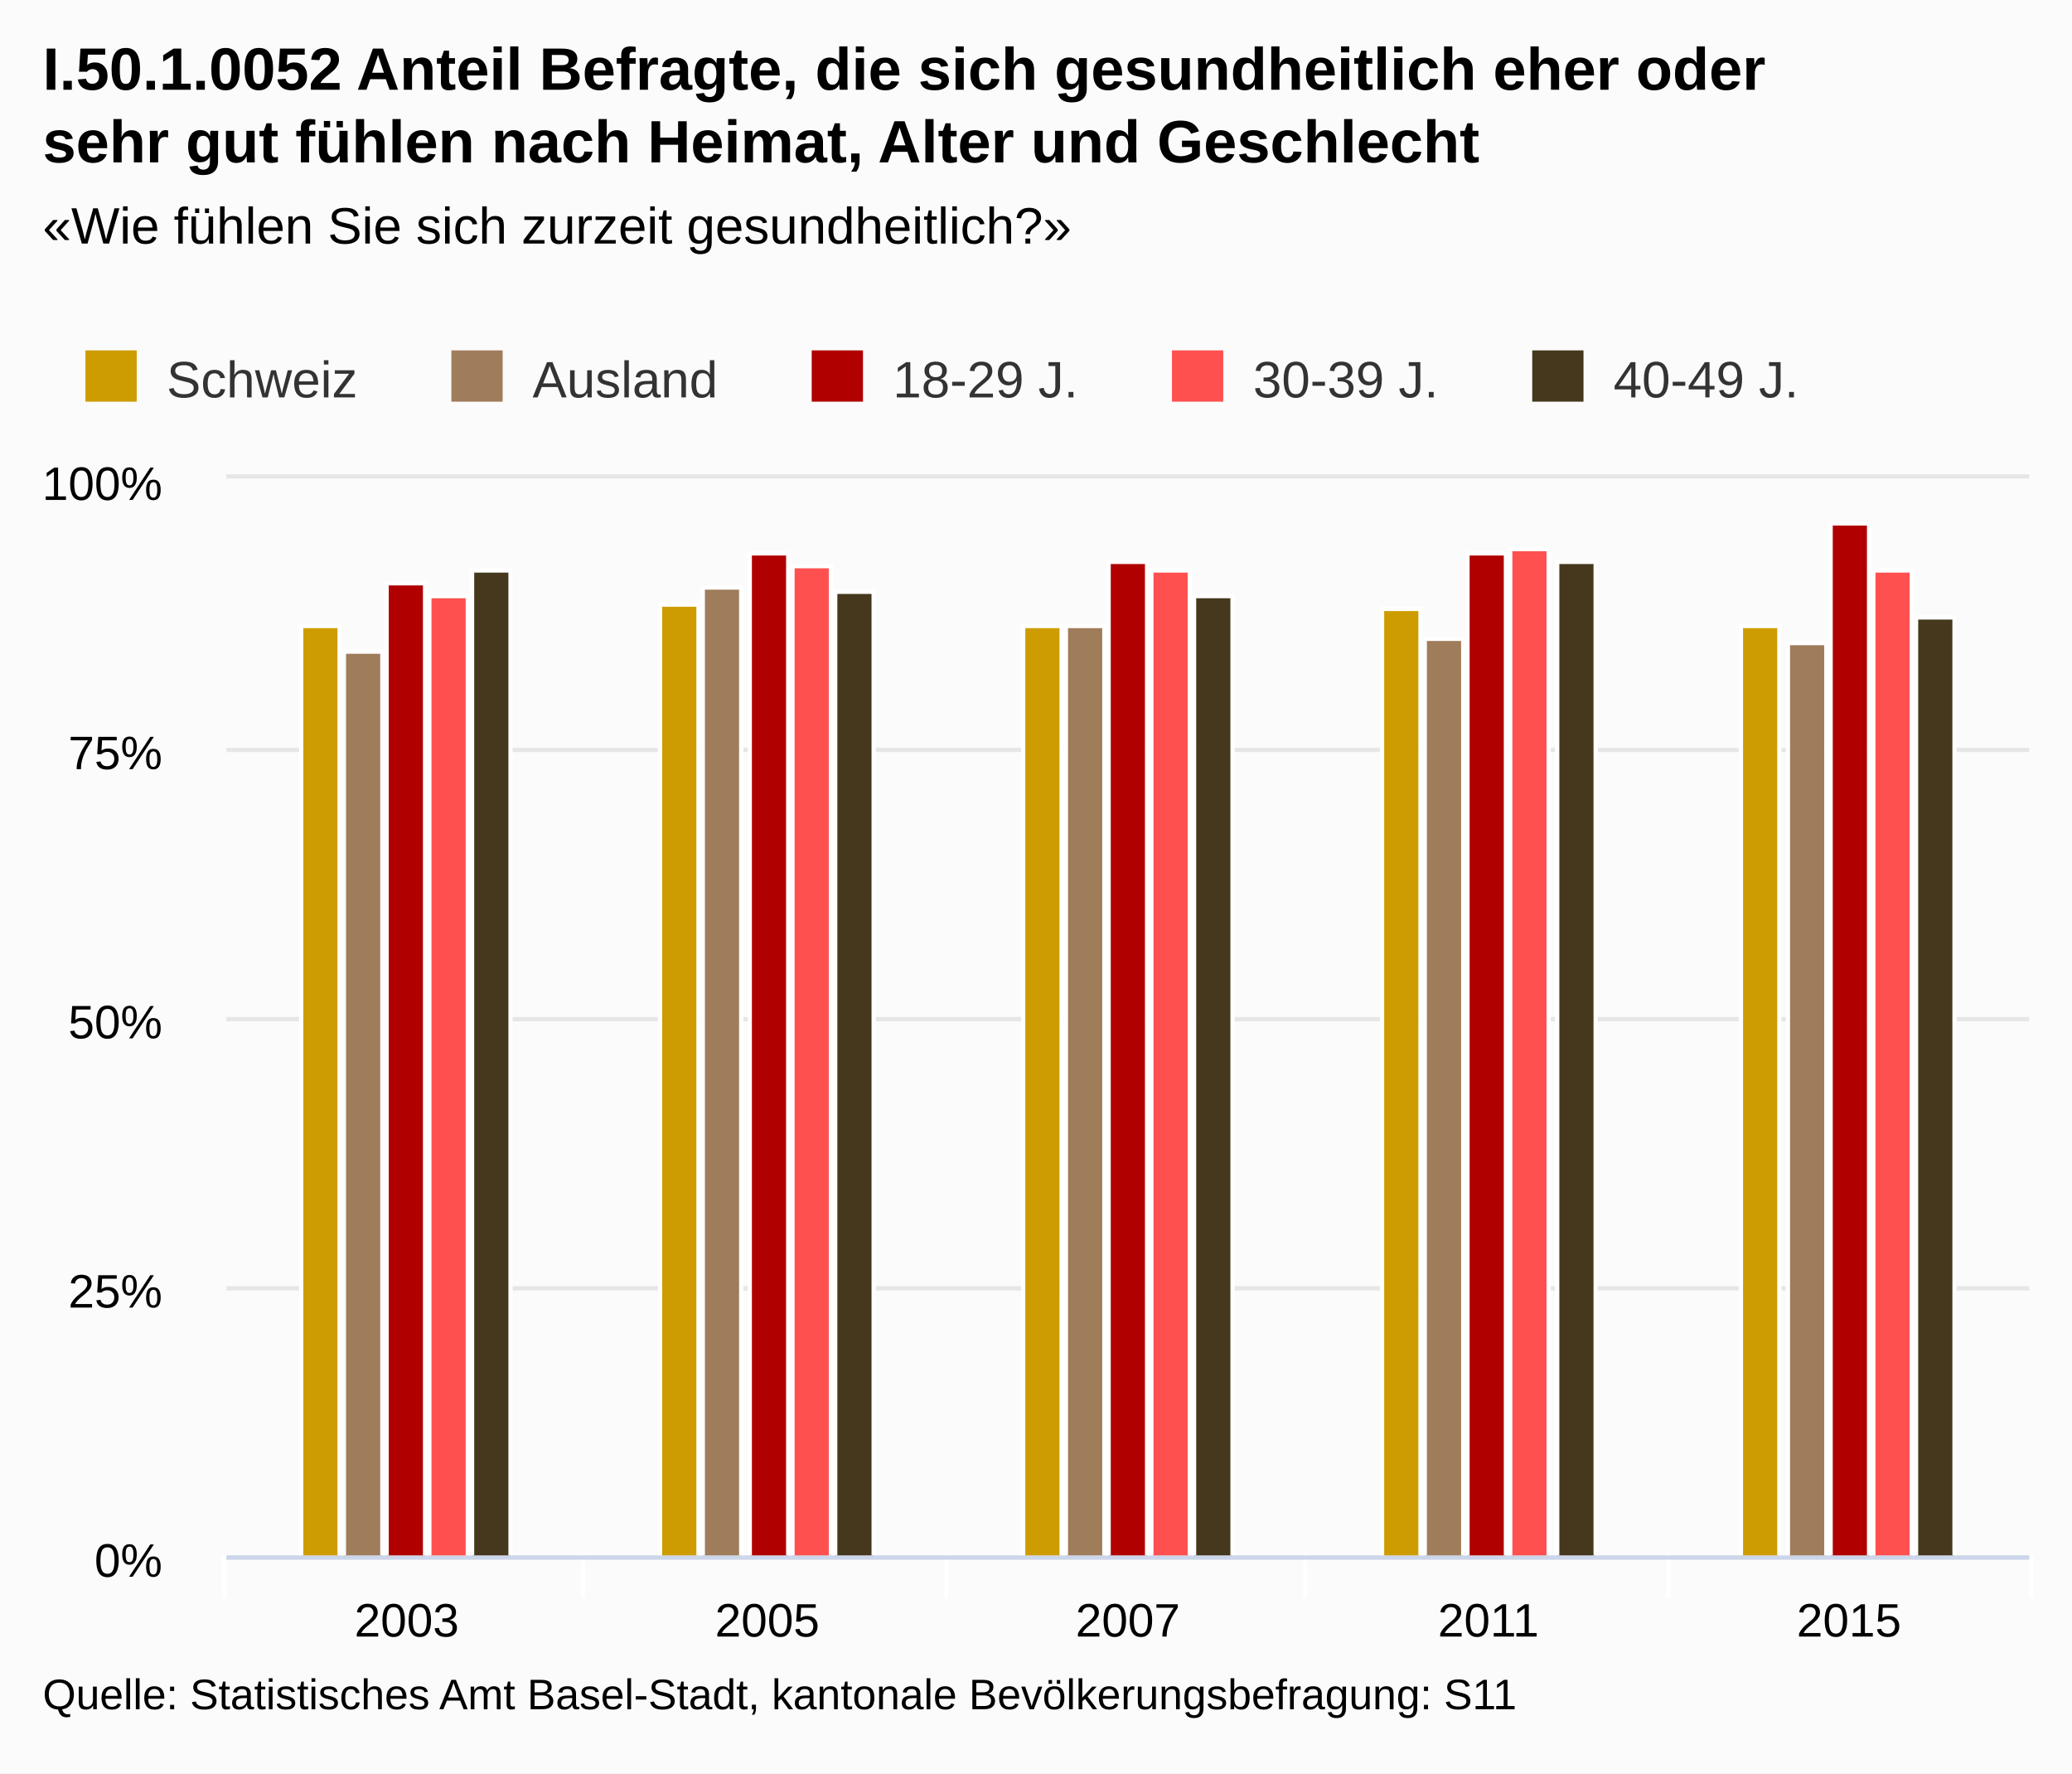
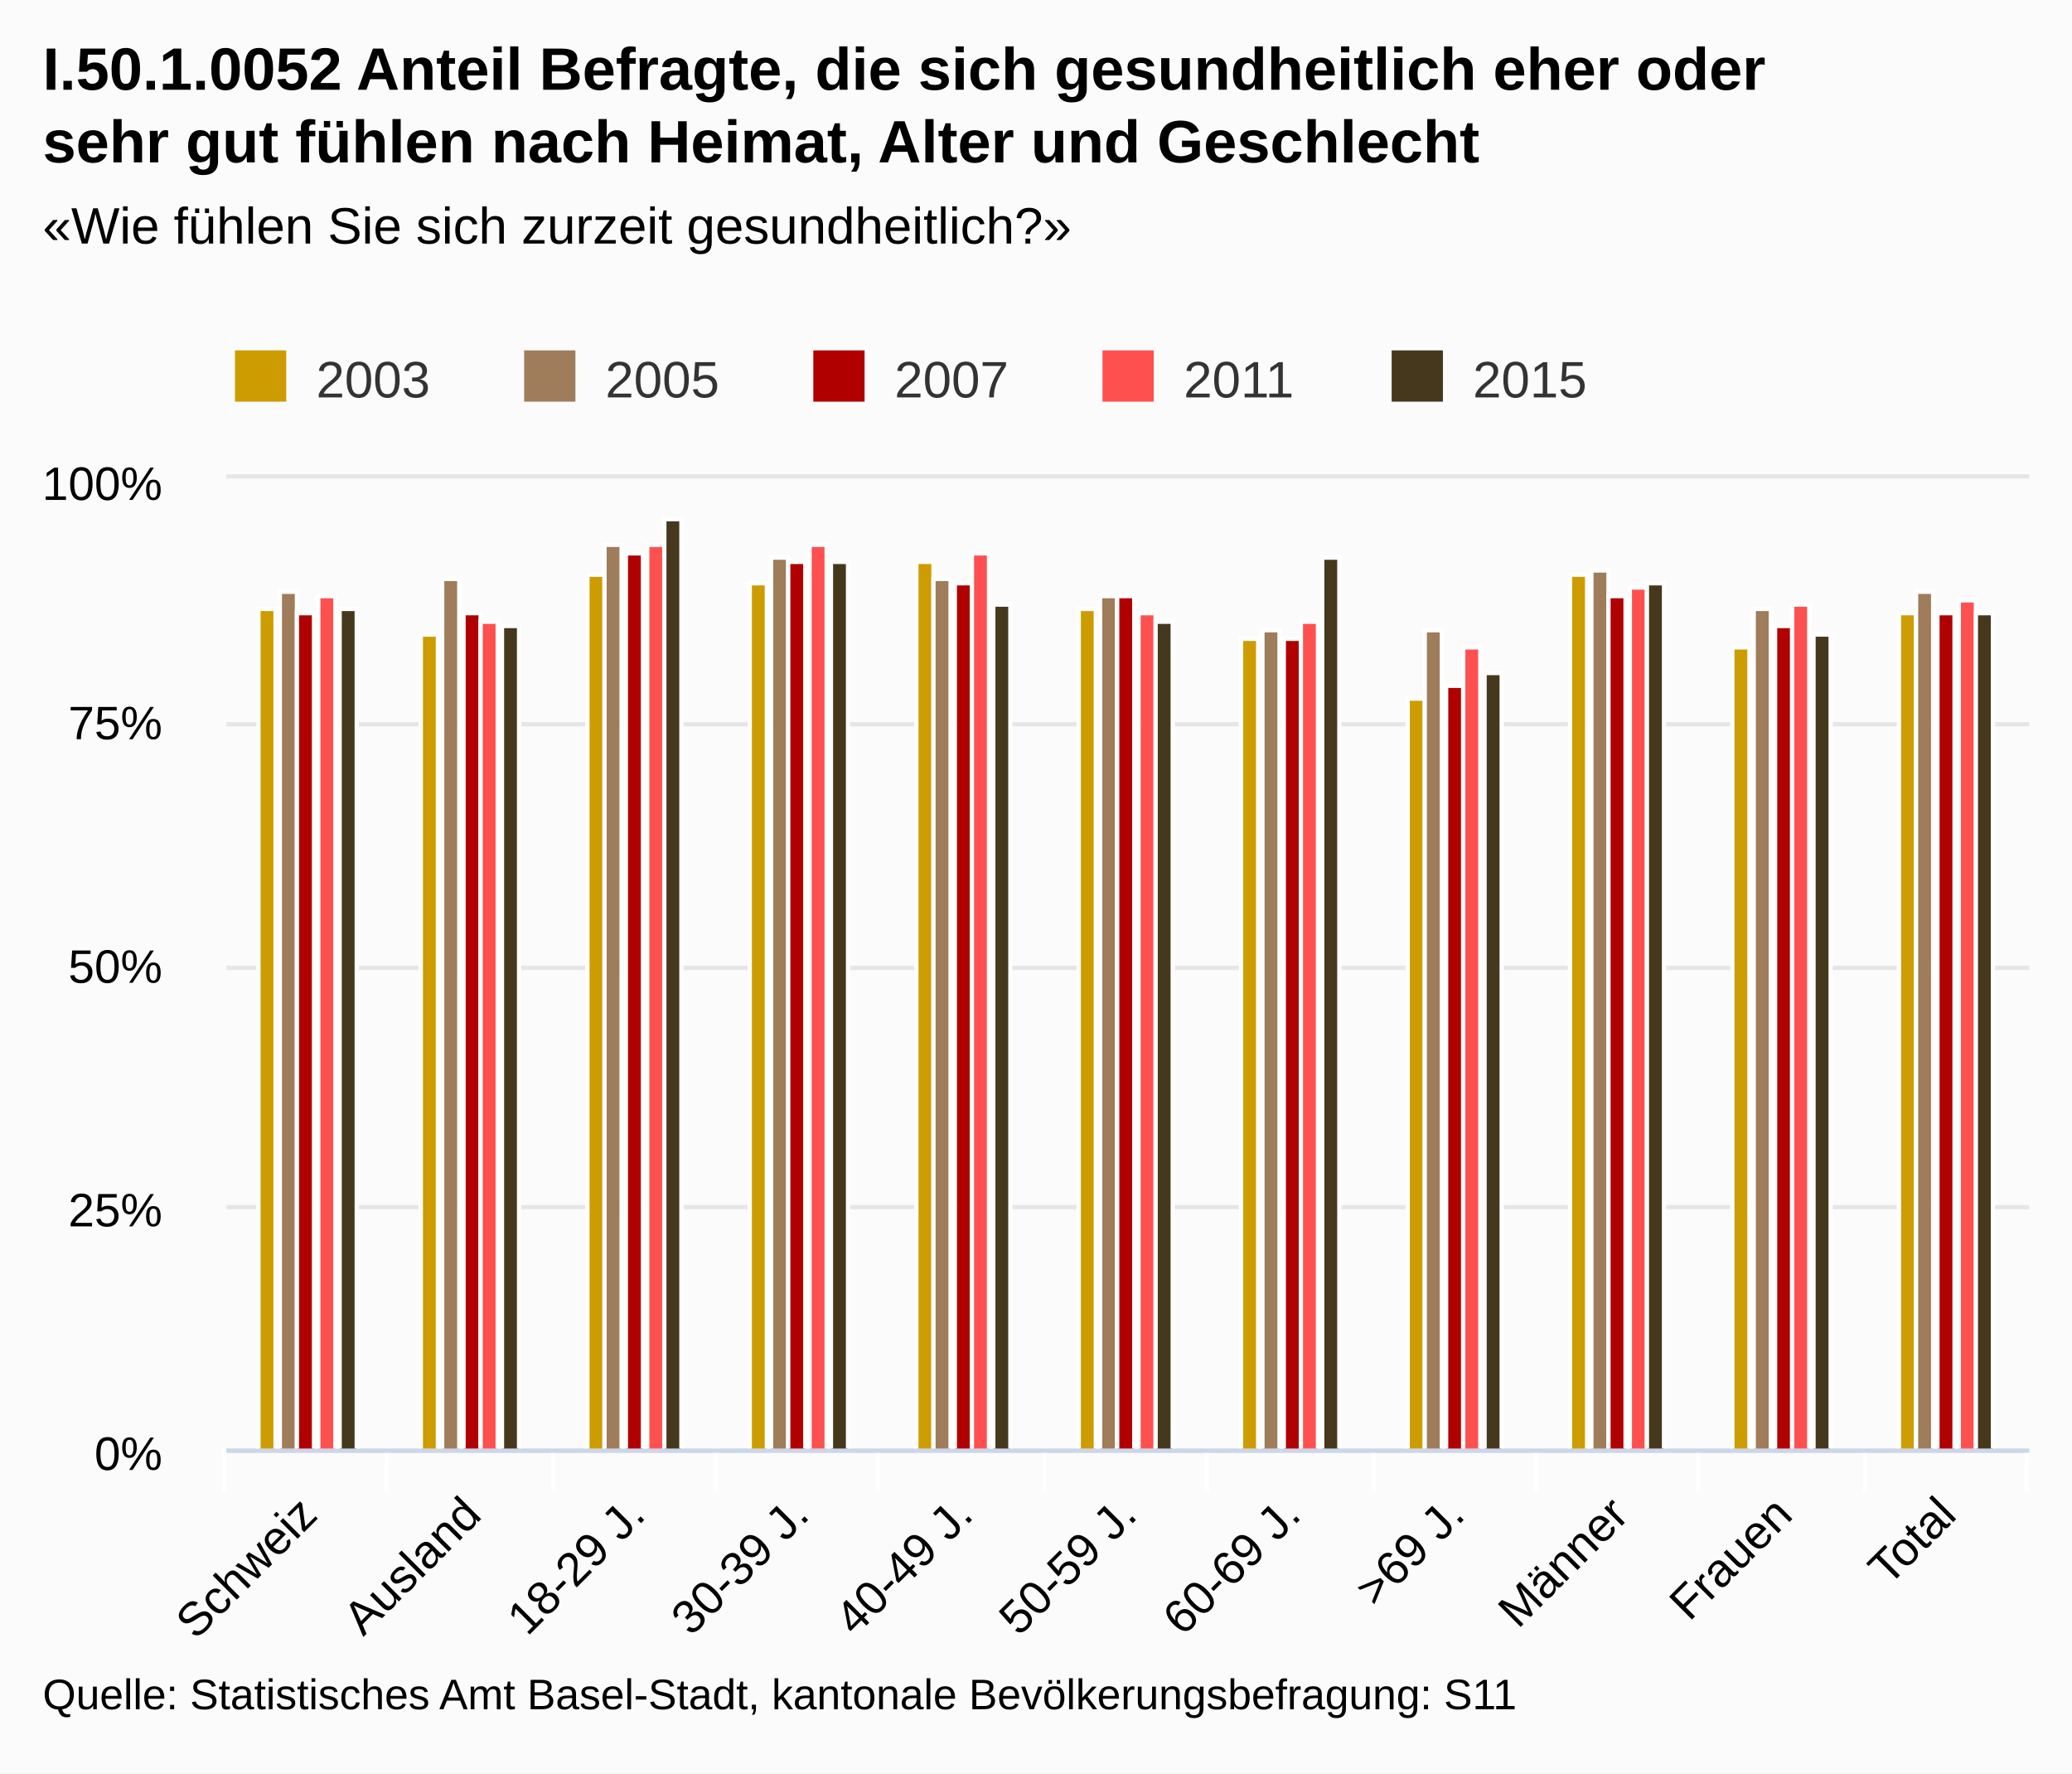
<svg xmlns="http://www.w3.org/2000/svg" class="highcharts-root" viewBox="0 0 485 415" font-family="Arial" font-size="12">
  <defs>
    <clipPath id="a">
-       <path fill="none" d="M0 0h422v252H0z" />
+       <path fill="none" d="M0 0h422v227H0z" />
    </clipPath>
  </defs>
  <rect fill="#fbfbfb" class="highcharts-background" width="485" height="415" rx="0" ry="0" />
-   <path fill="none" class="highcharts-plot-background" d="M53 112h422v252H53z" />
+   <path fill="none" class="highcharts-plot-background" d="M53 112h422v227H53z" />
  <g class="highcharts-grid highcharts-xaxis-grid">
-     <path fill="none" class="highcharts-grid-line" d="M136.5 112v252m85-252v252m84-252v252m85-252v252m84-252v252m-422-252v252" />
+     <path fill="none" class="highcharts-grid-line" d="M90.5 112v227m39-227v227m38-227v227m38-227v227m39-227v227m38-227v227m39-227v227m38-227v227m38-227v227m39-227v227m38-227v227m-422-227v227" />
  </g>
  <g class="highcharts-grid highcharts-yaxis-grid">
-     <path fill="none" stroke="#e6e6e6" class="highcharts-grid-line" d="M53 364.5h422m-422-63h422m-422-63h422m-422-63h422m-422-64h422" />
+     <path fill="none" stroke="#e6e6e6" class="highcharts-grid-line" d="M53 339.5h422m-422-57h422m-422-56h422m-422-57h422m-422-58h422" />
  </g>
-   <path fill="none" class="highcharts-plot-border" d="M53 112h422v252H53z" />
+   <path fill="none" class="highcharts-plot-border" d="M53 112h422v227H53z" />
  <g class="highcharts-axis highcharts-xaxis">
-     <path fill="none" class="highcharts-tick" stroke="#FFF" d="M136.5 364v10m85-10v10m84-10v10m85-10v10m85-10v10m-423-10v10" />
-     <path fill="none" class="highcharts-axis-line" stroke="#ccd6eb" d="M53 364.5h422" />
+     <path fill="none" class="highcharts-tick" stroke="#FFF" d="M90.5 339v10m39-10v10m38-10v10m38-10v10m39-10v10m38-10v10m39-10v10m38-10v10m38-10v10m39-10v10m38-10v10m-422-10v10" />
+     <path fill="none" class="highcharts-axis-line" stroke="#ccd6eb" d="M53 339.5h422" />
  </g>
  <g class="highcharts-axis highcharts-yaxis">
-     <path fill="none" class="highcharts-axis-line" d="M53 112v252" />
+     <path fill="none" class="highcharts-axis-line" d="M53 112v227" />
  </g>
  <g class="highcharts-series-group">
    <g class="highcharts-series highcharts-series-0 highcharts-column-series highcharts-color-undefined highcharts-tracker" transform="translate(53 112)" clip-path="url(#a)">
-       <path fill="#cd9c00" class="highcharts-point" stroke="#fff" d="M17.5 34.5h9v218h-9zm84-5h9v223h-9zm85 5h9v218h-9zm84-4h9v222h-9zm84 4h9v218h-9z" />
+       <path fill="#cd9c00" class="highcharts-point" stroke="#fff" d="M7.5 30.5h4v197h-4zm38 6h4v191h-4zm39-14h4v205h-4zm38 2h4v203h-4zm39-5h4v208h-4zm38 11h4v197h-4zm38 7h4v190h-4zm39 14h4v176h-4zm38-29h4v205h-4zm38 17h4v188h-4zm39-8h4v196h-4z" />
    </g>
    <g class="highcharts-series highcharts-series-1 highcharts-column-series highcharts-color-undefined highcharts-tracker" transform="translate(53 112)" clip-path="url(#a)">
-       <path fill="#9f7c5a" class="highcharts-point" stroke="#fff" d="M27.5 40.5h9v212h-9zm84-15h9v227h-9zm85 9h9v218h-9zm84 3h9v215h-9zm85 1h9v214h-9z" />
+       <path fill="#9f7c5a" class="highcharts-point" stroke="#fff" d="M12.5 26.5h4v201h-4zm38-3h4v204h-4zm38-8h4v212h-4zm39 3h4v209h-4zm38 5h4v204h-4zm39 4h4v200h-4zm38 8h4v192h-4zm38 0h4v192h-4zm39-14h4v206h-4zm38 9h4v197h-4zm38-4h4v201h-4z" />
    </g>
    <g class="highcharts-series highcharts-series-2 highcharts-column-series highcharts-color-undefined highcharts-tracker" transform="translate(53 112)" clip-path="url(#a)">
-       <path fill="#b00000" class="highcharts-point" stroke="#fff" d="M37.5 24.5h9v228h-9zm85-7h9v235h-9zm84 2h9v233h-9zm84-2h9v235h-9zm85-7h9v242h-9z" />
+       <path fill="#b00000" class="highcharts-point" stroke="#fff" d="M16.5 31.5h4v196h-4zm39 0h4v196h-4zm38-14h4v210h-4zm38 2h4v208h-4zm39 5h4v203h-4zm38 3h4v200h-4zm39 10h4v190h-4zm38 11h4v179h-4zm38-21h4v200h-4zm39 7h4v193h-4zm38-3h4v196h-4z" />
    </g>
    <g class="highcharts-series highcharts-series-3 highcharts-column-series highcharts-color-undefined highcharts-tracker" transform="translate(53 112)" clip-path="url(#a)">
-       <path fill="#ff5050" class="highcharts-point" stroke="#fff" d="M47.5 27.5h9v225h-9zm85-7h9v232h-9zm84 1h9v231h-9zm84-5h9v236h-9zm85 5h9v231h-9z" />
+       <path fill="#ff5050" class="highcharts-point" stroke="#fff" d="M21.5 27.5h4v200h-4zm38 6h4v194h-4zm39-18h4v212h-4zm38 0h4v212h-4zm38 2h4v210h-4zm39 14h4v196h-4zm38 2h4v194h-4zm38 6h4v188h-4zm39-14h4v202h-4zm38 4h4v198h-4zm39-1h4v199h-4z" />
    </g>
    <g class="highcharts-series highcharts-series-4 highcharts-column-series highcharts-color-undefined highcharts-tracker" transform="translate(53 112)" clip-path="url(#a)">
-       <path fill="#45381d" class="highcharts-point" stroke="#fff" d="M57.5 21.5h9v231h-9zm85 5h9v226h-9zm84 1h9v225h-9zm85-8h9v233h-9zm84 13h9v220h-9z" />
+       <path fill="#45381d" class="highcharts-point" stroke="#fff" d="M26.5 30.5h4v197h-4zm38 4h4v193h-4zm38-25h4v218h-4zm39 10h4v208h-4zm38 10h4v198h-4zm38 4h4v194h-4zm39-15h4v209h-4zm38 27h4v182h-4zm38-21h4v203h-4zm39 12h4v191h-4zm38-5h4v196h-4z" />
    </g>
  </g>
  <text x="10" class="highcharts-title" y="21" color="#000" font-size="14" font-weight="700">
    <tspan>I.50.1.0052 Anteil Befragte, die sich gesundheitlich eher oder</tspan>
    <tspan dy="17" x="10">sehr gut fühlen nach Heimat, Alter und Geschlecht</tspan>
  </text>
  <text x="10" class="highcharts-subtitle" y="57" color="#000" font-weight="400">
    <tspan>«Wie fühlen Sie sich zurzeit gesundheitlich?»</tspan>
  </text>
-   <g class="highcharts-legend" transform="translate(10 75)">
-     <rect fill="none" class="highcharts-legend-box" rx="0" ry="0" width="418" height="25" />
+   <g class="highcharts-legend" transform="translate(45 75)">
+     <rect fill="none" class="highcharts-legend-box" rx="0" ry="0" width="334" height="25" />
    <g class="highcharts-legend-item highcharts-column-series highcharts-color-undefined highcharts-series-0">
      <text x="21" y="15" color="#333" font-weight="400" cursor="pointer" fill="#333" transform="translate(8 3)">
-                 Schweiz
+                 2003
            </text>
      <path fill="#cd9c00" class="highcharts-point" d="M10 7h12v12H10z" />
    </g>
    <g class="highcharts-legend-item highcharts-column-series highcharts-color-undefined highcharts-series-1">
-       <text x="21" y="15" color="#333" font-weight="400" cursor="pointer" fill="#333" transform="translate(93.656 3)">
-                 Ausland
+       <text x="21" y="15" color="#333" font-weight="400" cursor="pointer" fill="#333" transform="translate(75.688 3)">
+                 2005
            </text>
-       <path fill="#9f7c5a" class="highcharts-point" d="M95.656 7h12v12h-12z" />
+       <path fill="#9f7c5a" class="highcharts-point" d="M77.688 7h12v12h-12z" />
    </g>
    <g class="highcharts-legend-item highcharts-column-series highcharts-color-undefined highcharts-series-2">
-       <text x="21" y="15" color="#333" font-weight="400" cursor="pointer" fill="#333" transform="translate(178 3)">
-         <tspan>18-29 J.</tspan>
-       </text>
-       <path fill="#b00000" class="highcharts-point" d="M180 7h12v12h-12z" />
+       <text x="21" y="15" color="#333" font-weight="400" cursor="pointer" fill="#333" transform="translate(143.375 3)">
+                 2007
+             </text>
+       <path fill="#b00000" class="highcharts-point" d="M145.375 7h12v12h-12z" />
    </g>
    <g class="highcharts-legend-item highcharts-column-series highcharts-color-undefined highcharts-series-3">
-       <text x="21" y="15" color="#333" font-weight="400" cursor="pointer" fill="#333" transform="translate(262.328 3)">
-         <tspan>30-39 J.</tspan>
-       </text>
-       <path fill="#ff5050" class="highcharts-point" d="M264.328 7h12v12h-12z" />
+       <text x="21" y="15" color="#333" font-weight="400" cursor="pointer" fill="#333" transform="translate(211.063 3)">
+                 2011
+             </text>
+       <path fill="#ff5050" class="highcharts-point" d="M213.063 7h12v12h-12z" />
    </g>
    <g class="highcharts-legend-item highcharts-column-series highcharts-color-undefined highcharts-series-4">
-       <text x="21" y="15" color="#333" font-weight="400" cursor="pointer" fill="#333" transform="translate(346.656 3)">
-         <tspan>40-49 J.</tspan>
-       </text>
-       <path fill="#45381d" class="highcharts-point" d="M348.656 7h12v12h-12z" />
+       <text x="21" y="15" color="#333" font-weight="400" cursor="pointer" fill="#333" transform="translate(278.75 3)">
+                 2015
+             </text>
+       <path fill="#45381d" class="highcharts-point" d="M280.75 7h12v12h-12z" />
    </g>
  </g>
-   <g class="highcharts-axis-labels highcharts-xaxis-labels" text-anchor="middle" color="#000" cursor="default" font-size="11">
-     <text x="95.2" y="383">
-       <tspan>2003</tspan>
+   <g class="highcharts-axis-labels highcharts-xaxis-labels" text-anchor="end" color="#000" cursor="default" font-size="11">
+     <text x="74.775" transform="rotate(-45 74.775 355)" y="355">
+       <tspan>Schweiz</tspan>
    </text>
-     <text x="179.6" y="383">
-       <tspan>2005</tspan>
+     <text x="113.138" transform="rotate(-45 113.138 355)" y="355">
+       <tspan>Ausland</tspan>
    </text>
-     <text x="264" y="383">
-       <tspan>2007</tspan>
+     <text x="151.502" transform="rotate(-45 151.502 355)" y="355">
+       <tspan>18-29 J.</tspan>
    </text>
-     <text x="348.4" y="383">
-       <tspan>2011</tspan>
+     <text x="189.865" transform="rotate(-45 189.865 355)" y="355">
+       <tspan>30-39 J.</tspan>
    </text>
-     <text x="432.8" y="383">
-       <tspan>2015</tspan>
+     <text x="228.229" transform="rotate(-45 228.23 355)" y="355">
+       <tspan>40-49 J.</tspan>
+     </text>
+     <text x="266.593" transform="rotate(-45 266.593 355)" y="355">
+       <tspan>50-59 J.</tspan>
+     </text>
+     <text x="304.956" transform="rotate(-45 304.956 355)" y="355">
+       <tspan>60-69 J.</tspan>
+     </text>
+     <text x="343.32" transform="rotate(-45 343.32 355)" y="355">
+       <tspan>&gt;69 J.</tspan>
+     </text>
+     <text x="381.684" transform="rotate(-45 381.684 355)" y="355">
+       <tspan>Männer</tspan>
+     </text>
+     <text x="420.047" transform="rotate(-45 420.047 355)" y="355">
+       <tspan>Frauen</tspan>
+     </text>
+     <text x="458.411" transform="rotate(-45 458.41 355)" y="355">
+       <tspan>Total</tspan>
    </text>
  </g>
  <g class="highcharts-axis-labels highcharts-yaxis-labels" text-anchor="end" color="#000" cursor="default" font-size="11">
-     <text x="38" y="369">
+     <text x="38" y="344">
      <tspan>0%</tspan>
    </text>
-     <text x="38" y="306">
+     <text x="38" y="287">
      <tspan>25%</tspan>
    </text>
-     <text x="38" y="243">
+     <text x="38" y="230">
      <tspan>50%</tspan>
    </text>
-     <text x="38" y="180">
+     <text x="38" y="173">
      <tspan>75%</tspan>
    </text>
    <text x="38" y="117">
      <tspan>100%</tspan>
    </text>
  </g>
  <text x="10" class="highcharts-credits" y="400" cursor="default" color="#000" font-size="10">
    <tspan>Quelle: Statistisches Amt Basel-Stadt, kantonale Bevölkerungsbefragung: S11</tspan>
  </text>
</svg>
